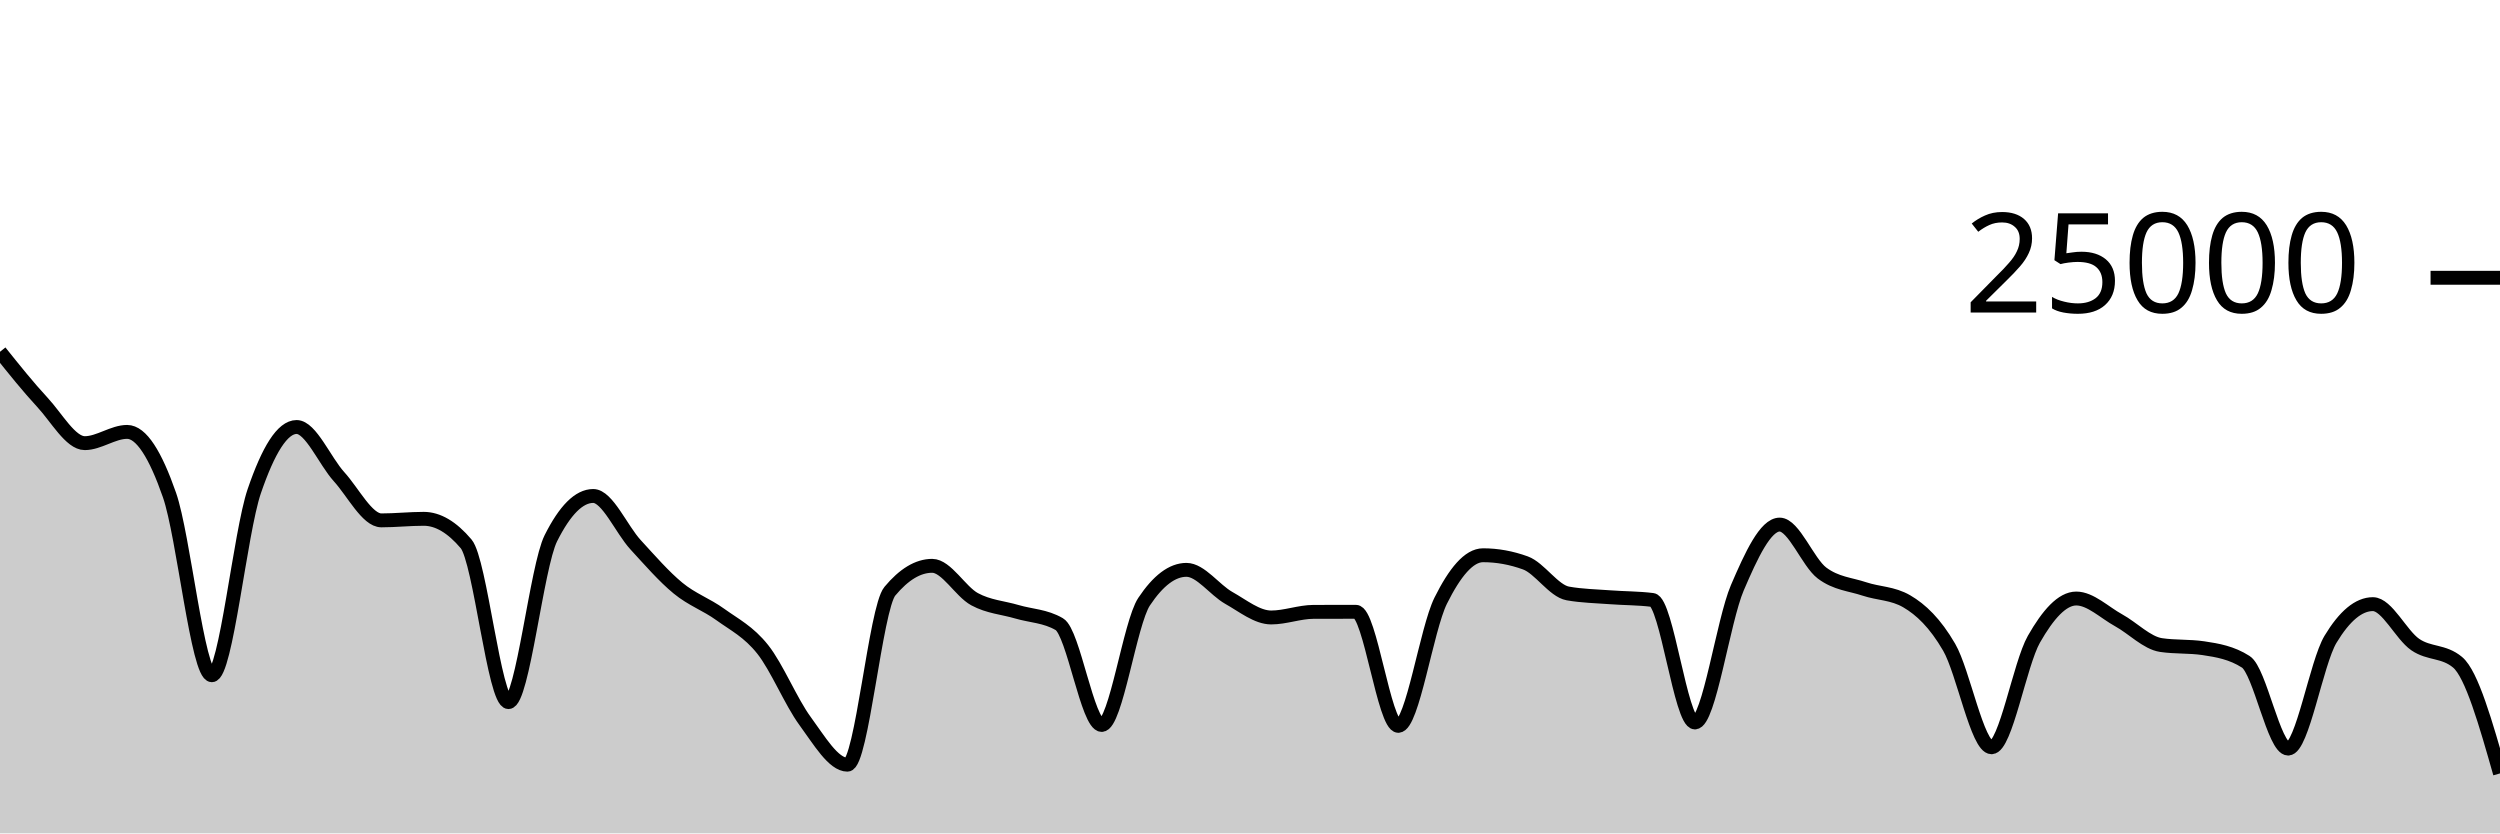
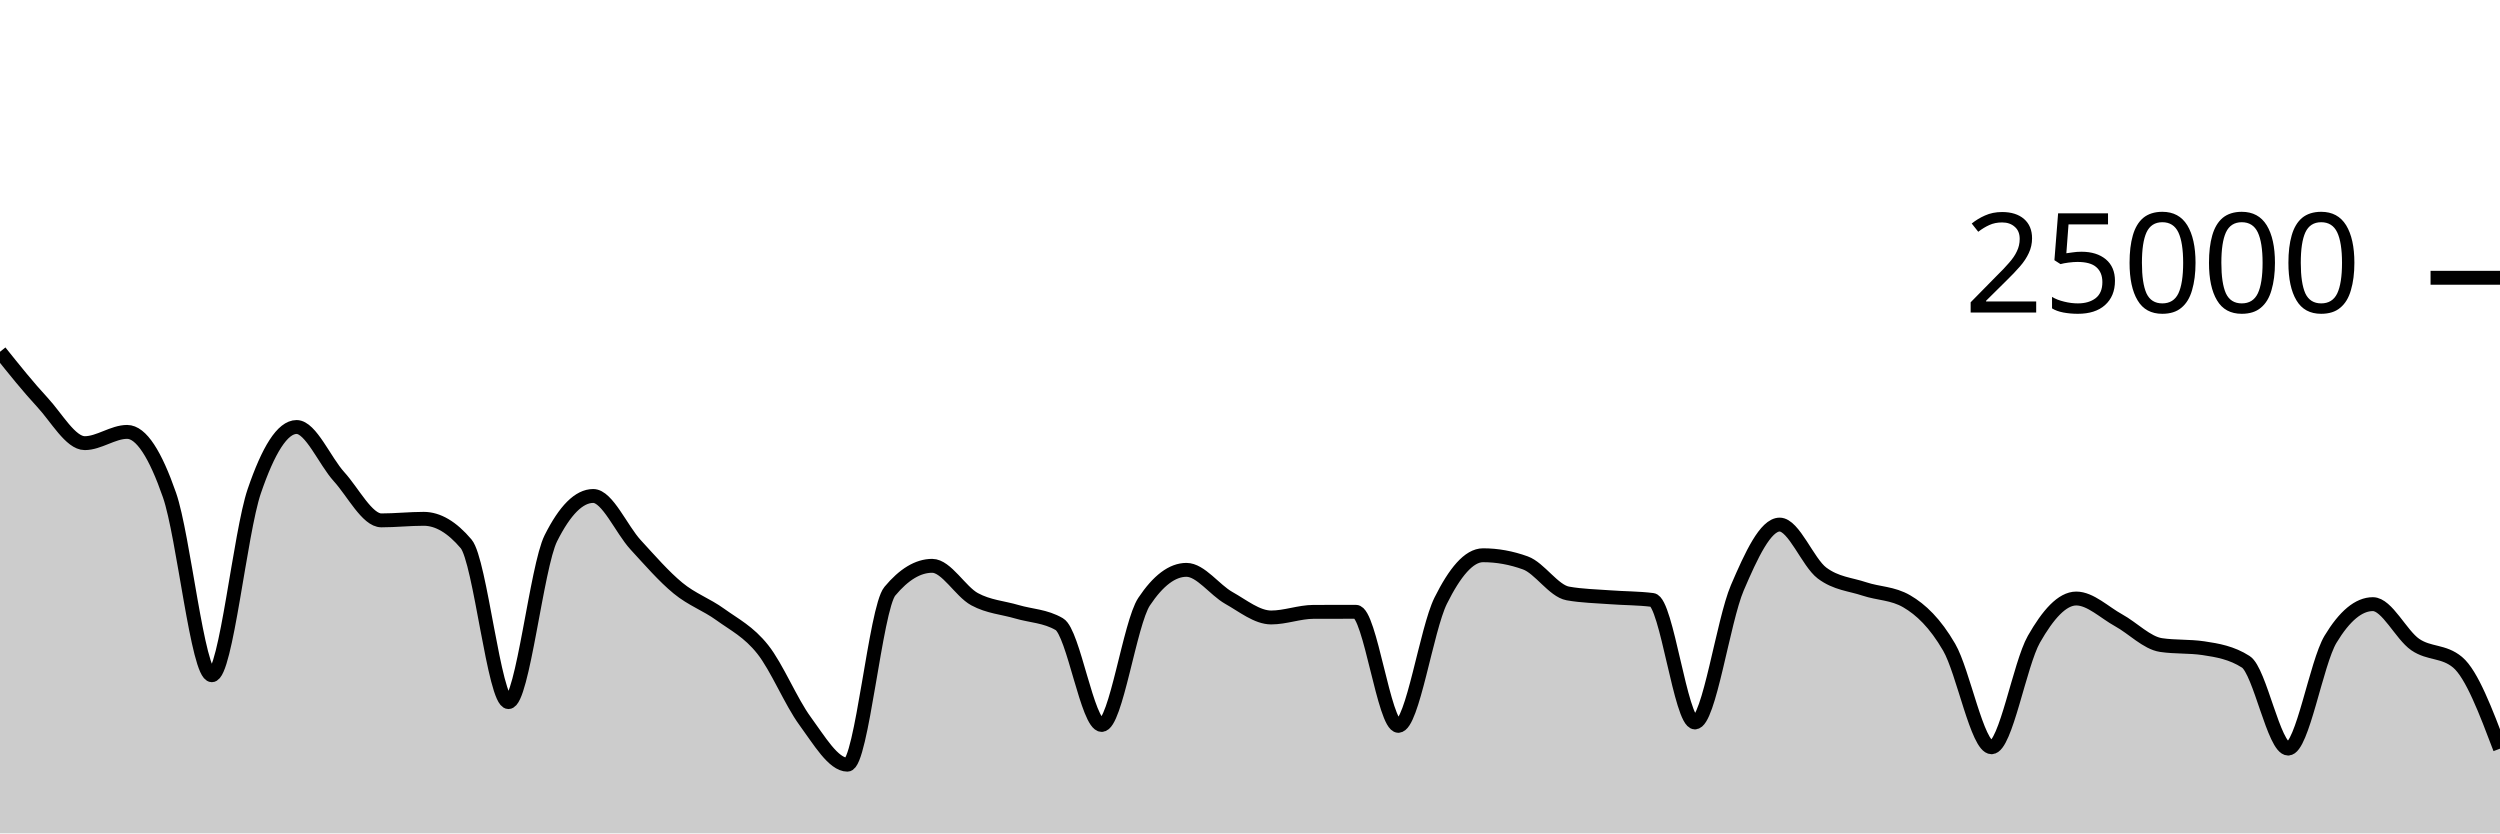
<svg xmlns="http://www.w3.org/2000/svg" viewBox="0 0 180 60">
  <g transform="translate(0,20)">
-     <path class="area" fill="rgba(0, 0, 0, 0.2)" d="M0,5.328C1.017,6.599,2.034,7.87,3.051,8.966C4.068,10.063,5.085,11.907,6.102,11.907C7.119,11.907,8.136,11.096,9.153,11.096C10.169,11.096,11.186,12.721,12.203,15.642C13.22,18.562,14.237,28.618,15.254,28.618C16.271,28.618,17.288,18.35,18.305,15.371C19.322,12.392,20.339,10.744,21.356,10.744C22.373,10.744,23.39,13.196,24.407,14.317C25.424,15.437,26.441,17.467,27.458,17.467C28.475,17.467,29.492,17.355,30.508,17.355C31.525,17.355,32.542,17.955,33.559,19.155C34.576,20.355,35.593,30.552,36.61,30.552C37.627,30.552,38.644,20.785,39.661,18.755C40.678,16.725,41.695,15.71,42.712,15.71C43.729,15.71,44.746,18.119,45.763,19.224C46.78,20.329,47.797,21.506,48.814,22.342C49.831,23.179,50.847,23.51,51.864,24.245C52.881,24.98,53.898,25.475,54.915,26.754C55.932,28.032,56.949,30.531,57.966,31.915C58.983,33.299,60,35.058,61.017,35.058C62.034,35.058,63.051,23.793,64.068,22.571C65.085,21.35,66.102,20.739,67.119,20.739C68.136,20.739,69.153,22.591,70.169,23.142C71.186,23.694,72.203,23.748,73.22,24.048C74.237,24.348,75.254,24.346,76.271,24.941C77.288,25.536,78.305,32.197,79.322,32.197C80.339,32.197,81.356,24.853,82.373,23.323C83.39,21.794,84.407,21.029,85.424,21.029C86.441,21.029,87.458,22.478,88.475,23.05C89.492,23.621,90.508,24.458,91.525,24.458C92.542,24.458,93.559,24.058,94.576,24.054C95.593,24.051,96.61,24.05,97.627,24.05C98.644,24.05,99.661,32.261,100.678,32.261C101.695,32.261,102.712,25.3,103.729,23.253C104.746,21.206,105.763,19.978,106.78,19.978C107.797,19.978,108.814,20.162,109.831,20.531C110.847,20.9,111.864,22.545,112.881,22.728C113.898,22.911,114.915,22.925,115.932,23.003C116.949,23.081,117.966,23.068,118.983,23.197C120,23.326,121.017,32.016,122.034,32.016C123.051,32.016,124.068,24.701,125.085,22.326C126.102,19.952,127.119,17.77,128.136,17.77C129.153,17.77,130.169,20.495,131.186,21.259C132.203,22.023,133.22,22.065,134.237,22.405C135.254,22.744,136.271,22.702,137.288,23.296C138.305,23.89,139.322,24.849,140.339,26.6C141.356,28.351,142.373,33.803,143.39,33.803C144.407,33.803,145.424,27.809,146.441,26.024C147.458,24.239,148.475,23.093,149.492,23.093C150.508,23.093,151.525,24.102,152.542,24.661C153.559,25.219,154.576,26.292,155.593,26.443C156.61,26.595,157.627,26.519,158.644,26.67C159.661,26.822,160.678,26.996,161.695,27.648C162.712,28.3,163.729,33.899,164.746,33.899C165.763,33.899,166.78,27.714,167.797,26.027C168.814,24.341,169.831,23.498,170.847,23.498C171.864,23.498,172.881,25.71,173.898,26.408C174.915,27.106,175.932,26.834,176.949,27.686C177.966,28.539,178.983,32.113,180,35.686L180,40C178.983,40,177.966,40,176.949,40C175.932,40,174.915,40,173.898,40C172.881,40,171.864,40,170.847,40C169.831,40,168.814,40,167.797,40C166.78,40,165.763,40,164.746,40C163.729,40,162.712,40,161.695,40C160.678,40,159.661,40,158.644,40C157.627,40,156.61,40,155.593,40C154.576,40,153.559,40,152.542,40C151.525,40,150.508,40,149.492,40C148.475,40,147.458,40,146.441,40C145.424,40,144.407,40,143.39,40C142.373,40,141.356,40,140.339,40C139.322,40,138.305,40,137.288,40C136.271,40,135.254,40,134.237,40C133.22,40,132.203,40,131.186,40C130.169,40,129.153,40,128.136,40C127.119,40,126.102,40,125.085,40C124.068,40,123.051,40,122.034,40C121.017,40,120,40,118.983,40C117.966,40,116.949,40,115.932,40C114.915,40,113.898,40,112.881,40C111.864,40,110.847,40,109.831,40C108.814,40,107.797,40,106.78,40C105.763,40,104.746,40,103.729,40C102.712,40,101.695,40,100.678,40C99.661,40,98.644,40,97.627,40C96.61,40,95.593,40,94.576,40C93.559,40,92.542,40,91.525,40C90.508,40,89.492,40,88.475,40C87.458,40,86.441,40,85.424,40C84.407,40,83.39,40,82.373,40C81.356,40,80.339,40,79.322,40C78.305,40,77.288,40,76.271,40C75.254,40,74.237,40,73.22,40C72.203,40,71.186,40,70.169,40C69.153,40,68.136,40,67.119,40C66.102,40,65.085,40,64.068,40C63.051,40,62.034,40,61.017,40C60,40,58.983,40,57.966,40C56.949,40,55.932,40,54.915,40C53.898,40,52.881,40,51.864,40C50.847,40,49.831,40,48.814,40C47.797,40,46.78,40,45.763,40C44.746,40,43.729,40,42.712,40C41.695,40,40.678,40,39.661,40C38.644,40,37.627,40,36.61,40C35.593,40,34.576,40,33.559,40C32.542,40,31.525,40,30.508,40C29.492,40,28.475,40,27.458,40C26.441,40,25.424,40,24.407,40C23.39,40,22.373,40,21.356,40C20.339,40,19.322,40,18.305,40C17.288,40,16.271,40,15.254,40C14.237,40,13.22,40,12.203,40C11.186,40,10.169,40,9.153,40C8.136,40,7.119,40,6.102,40C5.085,40,4.068,40,3.051,40C2.034,40,1.017,40,0,40Z" />
-     <path class="line" stroke="black" fill="none" d="M0,5.328C1.017,6.599,2.034,7.87,3.051,8.966C4.068,10.063,5.085,11.907,6.102,11.907C7.119,11.907,8.136,11.096,9.153,11.096C10.169,11.096,11.186,12.721,12.203,15.642C13.22,18.562,14.237,28.618,15.254,28.618C16.271,28.618,17.288,18.35,18.305,15.371C19.322,12.392,20.339,10.744,21.356,10.744C22.373,10.744,23.39,13.196,24.407,14.317C25.424,15.437,26.441,17.467,27.458,17.467C28.475,17.467,29.492,17.355,30.508,17.355C31.525,17.355,32.542,17.955,33.559,19.155C34.576,20.355,35.593,30.552,36.61,30.552C37.627,30.552,38.644,20.785,39.661,18.755C40.678,16.725,41.695,15.71,42.712,15.71C43.729,15.71,44.746,18.119,45.763,19.224C46.78,20.329,47.797,21.506,48.814,22.342C49.831,23.179,50.847,23.51,51.864,24.245C52.881,24.98,53.898,25.475,54.915,26.754C55.932,28.032,56.949,30.531,57.966,31.915C58.983,33.299,60,35.058,61.017,35.058C62.034,35.058,63.051,23.793,64.068,22.571C65.085,21.35,66.102,20.739,67.119,20.739C68.136,20.739,69.153,22.591,70.169,23.142C71.186,23.694,72.203,23.748,73.22,24.048C74.237,24.348,75.254,24.346,76.271,24.941C77.288,25.536,78.305,32.197,79.322,32.197C80.339,32.197,81.356,24.853,82.373,23.323C83.39,21.794,84.407,21.029,85.424,21.029C86.441,21.029,87.458,22.478,88.475,23.05C89.492,23.621,90.508,24.458,91.525,24.458C92.542,24.458,93.559,24.058,94.576,24.054C95.593,24.051,96.61,24.05,97.627,24.05C98.644,24.05,99.661,32.261,100.678,32.261C101.695,32.261,102.712,25.3,103.729,23.253C104.746,21.206,105.763,19.978,106.78,19.978C107.797,19.978,108.814,20.162,109.831,20.531C110.847,20.9,111.864,22.545,112.881,22.728C113.898,22.911,114.915,22.925,115.932,23.003C116.949,23.081,117.966,23.068,118.983,23.197C120,23.326,121.017,32.016,122.034,32.016C123.051,32.016,124.068,24.701,125.085,22.326C126.102,19.952,127.119,17.77,128.136,17.77C129.153,17.77,130.169,20.495,131.186,21.259C132.203,22.023,133.22,22.065,134.237,22.405C135.254,22.744,136.271,22.702,137.288,23.296C138.305,23.89,139.322,24.849,140.339,26.6C141.356,28.351,142.373,33.803,143.39,33.803C144.407,33.803,145.424,27.809,146.441,26.024C147.458,24.239,148.475,23.093,149.492,23.093C150.508,23.093,151.525,24.102,152.542,24.661C153.559,25.219,154.576,26.292,155.593,26.443C156.61,26.595,157.627,26.519,158.644,26.67C159.661,26.822,160.678,26.996,161.695,27.648C162.712,28.3,163.729,33.899,164.746,33.899C165.763,33.899,166.78,27.714,167.797,26.027C168.814,24.341,169.831,23.498,170.847,23.498C171.864,23.498,172.881,25.71,173.898,26.408C174.915,27.106,175.932,26.834,176.949,27.686C177.966,28.539,178.983,32.113,180,35.686" />
+     <path class="area" fill="rgba(0, 0, 0, 0.2)" d="M0,5.328C1.017,6.599,2.034,7.87,3.051,8.966C4.068,10.063,5.085,11.907,6.102,11.907C7.119,11.907,8.136,11.096,9.153,11.096C10.169,11.096,11.186,12.721,12.203,15.642C13.22,18.562,14.237,28.618,15.254,28.618C16.271,28.618,17.288,18.35,18.305,15.371C19.322,12.392,20.339,10.744,21.356,10.744C22.373,10.744,23.39,13.196,24.407,14.317C25.424,15.437,26.441,17.467,27.458,17.467C28.475,17.467,29.492,17.355,30.508,17.355C31.525,17.355,32.542,17.955,33.559,19.155C34.576,20.355,35.593,30.552,36.61,30.552C37.627,30.552,38.644,20.785,39.661,18.755C40.678,16.725,41.695,15.71,42.712,15.71C43.729,15.71,44.746,18.119,45.763,19.224C46.78,20.329,47.797,21.506,48.814,22.342C49.831,23.179,50.847,23.51,51.864,24.245C52.881,24.98,53.898,25.475,54.915,26.754C55.932,28.032,56.949,30.531,57.966,31.915C58.983,33.299,60,35.058,61.017,35.058C62.034,35.058,63.051,23.793,64.068,22.571C65.085,21.35,66.102,20.739,67.119,20.739C68.136,20.739,69.153,22.591,70.169,23.142C71.186,23.694,72.203,23.748,73.22,24.048C74.237,24.348,75.254,24.346,76.271,24.941C77.288,25.536,78.305,32.197,79.322,32.197C80.339,32.197,81.356,24.853,82.373,23.323C83.39,21.794,84.407,21.029,85.424,21.029C86.441,21.029,87.458,22.478,88.475,23.05C89.492,23.621,90.508,24.458,91.525,24.458C92.542,24.458,93.559,24.058,94.576,24.054C95.593,24.051,96.61,24.05,97.627,24.05C98.644,24.05,99.661,32.261,100.678,32.261C101.695,32.261,102.712,25.3,103.729,23.253C104.746,21.206,105.763,19.978,106.78,19.978C107.797,19.978,108.814,20.162,109.831,20.531C110.847,20.9,111.864,22.545,112.881,22.728C113.898,22.911,114.915,22.925,115.932,23.003C116.949,23.081,117.966,23.068,118.983,23.197C120,23.326,121.017,32.016,122.034,32.016C123.051,32.016,124.068,24.701,125.085,22.326C126.102,19.952,127.119,17.77,128.136,17.77C129.153,17.77,130.169,20.495,131.186,21.259C132.203,22.023,133.22,22.065,134.237,22.405C135.254,22.744,136.271,22.702,137.288,23.296C138.305,23.89,139.322,24.849,140.339,26.6C141.356,28.351,142.373,33.803,143.39,33.803C144.407,33.803,145.424,27.809,146.441,26.024C147.458,24.239,148.475,23.093,149.492,23.093C150.508,23.093,151.525,24.102,152.542,24.661C153.559,25.219,154.576,26.292,155.593,26.443C156.61,26.595,157.627,26.519,158.644,26.67C159.661,26.822,160.678,26.996,161.695,27.648C162.712,28.3,163.729,33.899,164.746,33.899C165.763,33.899,166.78,27.714,167.797,26.027C168.814,24.341,169.831,23.498,170.847,23.498C171.864,23.498,172.881,25.71,173.898,26.408C174.915,27.106,175.932,26.834,176.949,27.686C177.966,28.539,178.983,31.221,180,33.904L180,40C178.983,40,177.966,40,176.949,40C175.932,40,174.915,40,173.898,40C172.881,40,171.864,40,170.847,40C169.831,40,168.814,40,167.797,40C166.78,40,165.763,40,164.746,40C163.729,40,162.712,40,161.695,40C160.678,40,159.661,40,158.644,40C157.627,40,156.61,40,155.593,40C154.576,40,153.559,40,152.542,40C151.525,40,150.508,40,149.492,40C148.475,40,147.458,40,146.441,40C145.424,40,144.407,40,143.39,40C142.373,40,141.356,40,140.339,40C139.322,40,138.305,40,137.288,40C136.271,40,135.254,40,134.237,40C133.22,40,132.203,40,131.186,40C130.169,40,129.153,40,128.136,40C127.119,40,126.102,40,125.085,40C124.068,40,123.051,40,122.034,40C121.017,40,120,40,118.983,40C117.966,40,116.949,40,115.932,40C114.915,40,113.898,40,112.881,40C111.864,40,110.847,40,109.831,40C108.814,40,107.797,40,106.78,40C105.763,40,104.746,40,103.729,40C102.712,40,101.695,40,100.678,40C99.661,40,98.644,40,97.627,40C96.61,40,95.593,40,94.576,40C93.559,40,92.542,40,91.525,40C90.508,40,89.492,40,88.475,40C87.458,40,86.441,40,85.424,40C84.407,40,83.39,40,82.373,40C81.356,40,80.339,40,79.322,40C78.305,40,77.288,40,76.271,40C75.254,40,74.237,40,73.22,40C72.203,40,71.186,40,70.169,40C69.153,40,68.136,40,67.119,40C66.102,40,65.085,40,64.068,40C63.051,40,62.034,40,61.017,40C60,40,58.983,40,57.966,40C56.949,40,55.932,40,54.915,40C53.898,40,52.881,40,51.864,40C50.847,40,49.831,40,48.814,40C47.797,40,46.78,40,45.763,40C44.746,40,43.729,40,42.712,40C41.695,40,40.678,40,39.661,40C38.644,40,37.627,40,36.61,40C35.593,40,34.576,40,33.559,40C32.542,40,31.525,40,30.508,40C29.492,40,28.475,40,27.458,40C26.441,40,25.424,40,24.407,40C23.39,40,22.373,40,21.356,40C20.339,40,19.322,40,18.305,40C17.288,40,16.271,40,15.254,40C14.237,40,13.22,40,12.203,40C11.186,40,10.169,40,9.153,40C8.136,40,7.119,40,6.102,40C5.085,40,4.068,40,3.051,40C2.034,40,1.017,40,0,40Z" />
+     <path class="line" stroke="black" fill="none" d="M0,5.328C1.017,6.599,2.034,7.87,3.051,8.966C4.068,10.063,5.085,11.907,6.102,11.907C7.119,11.907,8.136,11.096,9.153,11.096C10.169,11.096,11.186,12.721,12.203,15.642C13.22,18.562,14.237,28.618,15.254,28.618C16.271,28.618,17.288,18.35,18.305,15.371C19.322,12.392,20.339,10.744,21.356,10.744C22.373,10.744,23.39,13.196,24.407,14.317C25.424,15.437,26.441,17.467,27.458,17.467C28.475,17.467,29.492,17.355,30.508,17.355C31.525,17.355,32.542,17.955,33.559,19.155C34.576,20.355,35.593,30.552,36.61,30.552C37.627,30.552,38.644,20.785,39.661,18.755C40.678,16.725,41.695,15.71,42.712,15.71C43.729,15.71,44.746,18.119,45.763,19.224C46.78,20.329,47.797,21.506,48.814,22.342C49.831,23.179,50.847,23.51,51.864,24.245C52.881,24.98,53.898,25.475,54.915,26.754C55.932,28.032,56.949,30.531,57.966,31.915C58.983,33.299,60,35.058,61.017,35.058C62.034,35.058,63.051,23.793,64.068,22.571C65.085,21.35,66.102,20.739,67.119,20.739C68.136,20.739,69.153,22.591,70.169,23.142C71.186,23.694,72.203,23.748,73.22,24.048C74.237,24.348,75.254,24.346,76.271,24.941C77.288,25.536,78.305,32.197,79.322,32.197C80.339,32.197,81.356,24.853,82.373,23.323C83.39,21.794,84.407,21.029,85.424,21.029C86.441,21.029,87.458,22.478,88.475,23.05C89.492,23.621,90.508,24.458,91.525,24.458C92.542,24.458,93.559,24.058,94.576,24.054C95.593,24.051,96.61,24.05,97.627,24.05C98.644,24.05,99.661,32.261,100.678,32.261C101.695,32.261,102.712,25.3,103.729,23.253C104.746,21.206,105.763,19.978,106.78,19.978C107.797,19.978,108.814,20.162,109.831,20.531C110.847,20.9,111.864,22.545,112.881,22.728C113.898,22.911,114.915,22.925,115.932,23.003C116.949,23.081,117.966,23.068,118.983,23.197C120,23.326,121.017,32.016,122.034,32.016C123.051,32.016,124.068,24.701,125.085,22.326C126.102,19.952,127.119,17.77,128.136,17.77C129.153,17.77,130.169,20.495,131.186,21.259C132.203,22.023,133.22,22.065,134.237,22.405C135.254,22.744,136.271,22.702,137.288,23.296C138.305,23.89,139.322,24.849,140.339,26.6C141.356,28.351,142.373,33.803,143.39,33.803C144.407,33.803,145.424,27.809,146.441,26.024C147.458,24.239,148.475,23.093,149.492,23.093C150.508,23.093,151.525,24.102,152.542,24.661C153.559,25.219,154.576,26.292,155.593,26.443C156.61,26.595,157.627,26.519,158.644,26.67C159.661,26.822,160.678,26.996,161.695,27.648C162.712,28.3,163.729,33.899,164.746,33.899C165.763,33.899,166.78,27.714,167.797,26.027C168.814,24.341,169.831,23.498,170.847,23.498C171.864,23.498,172.881,25.71,173.898,26.408C174.915,27.106,175.932,26.834,176.949,27.686C177.966,28.539,178.983,31.221,180,33.904" />
    <path class="axis-ceiling" stroke-width="1" stroke="black" fill="none" d="M175,0L180,0" />
    <text class="axis-ceiling-label" font-family="sans-serif" text-anchor="end" font-size="10px" x="170" y="2.5">25000</text>
  </g>
</svg>
